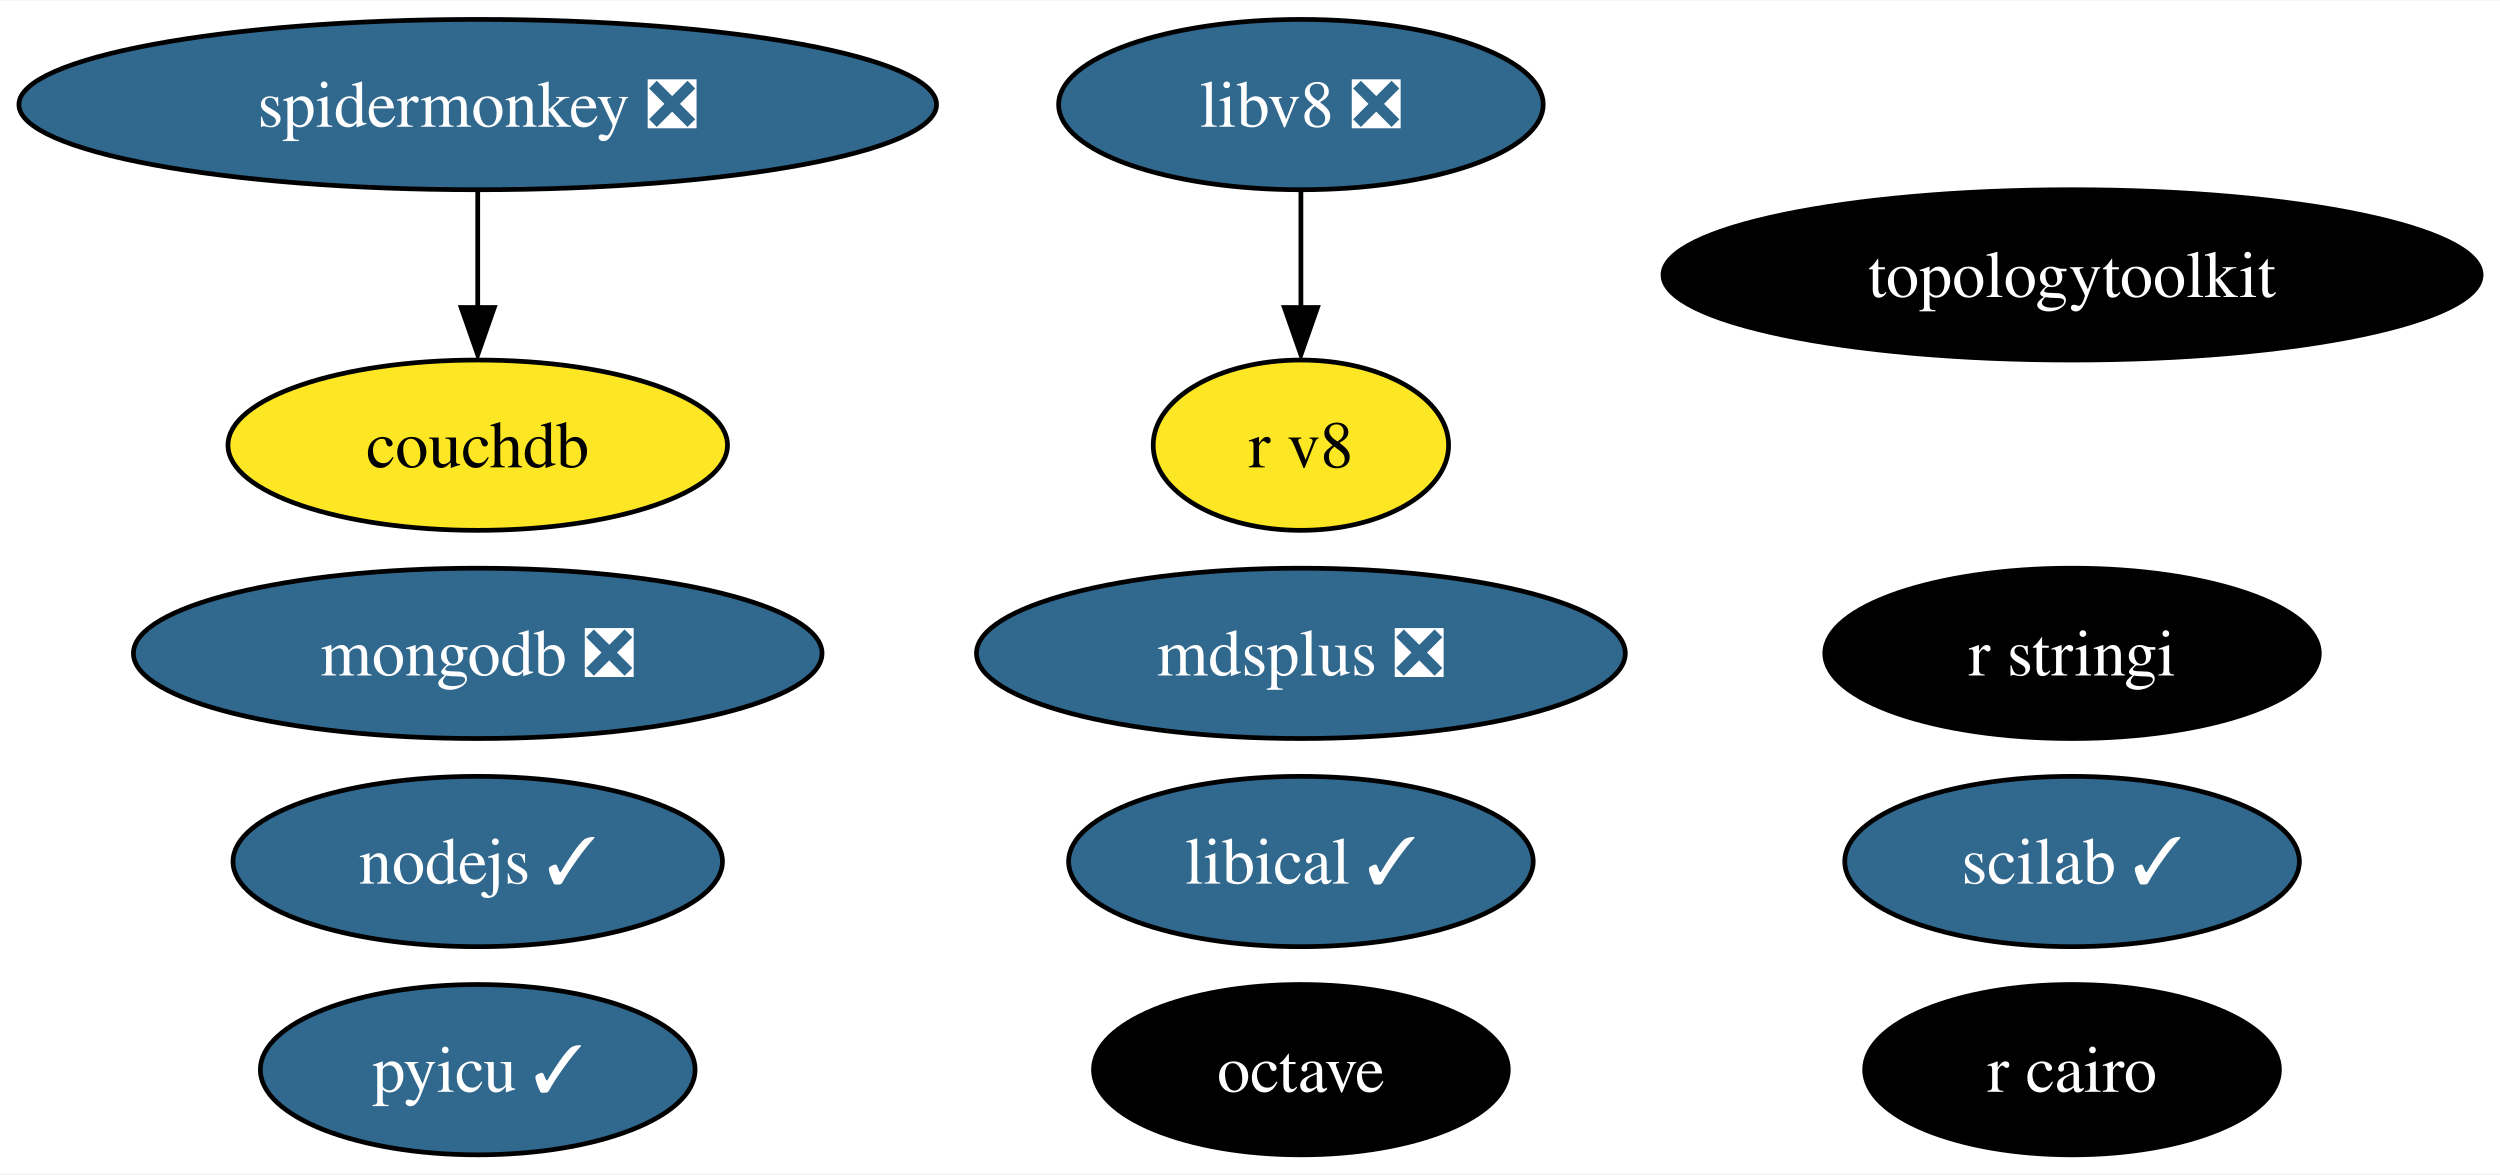
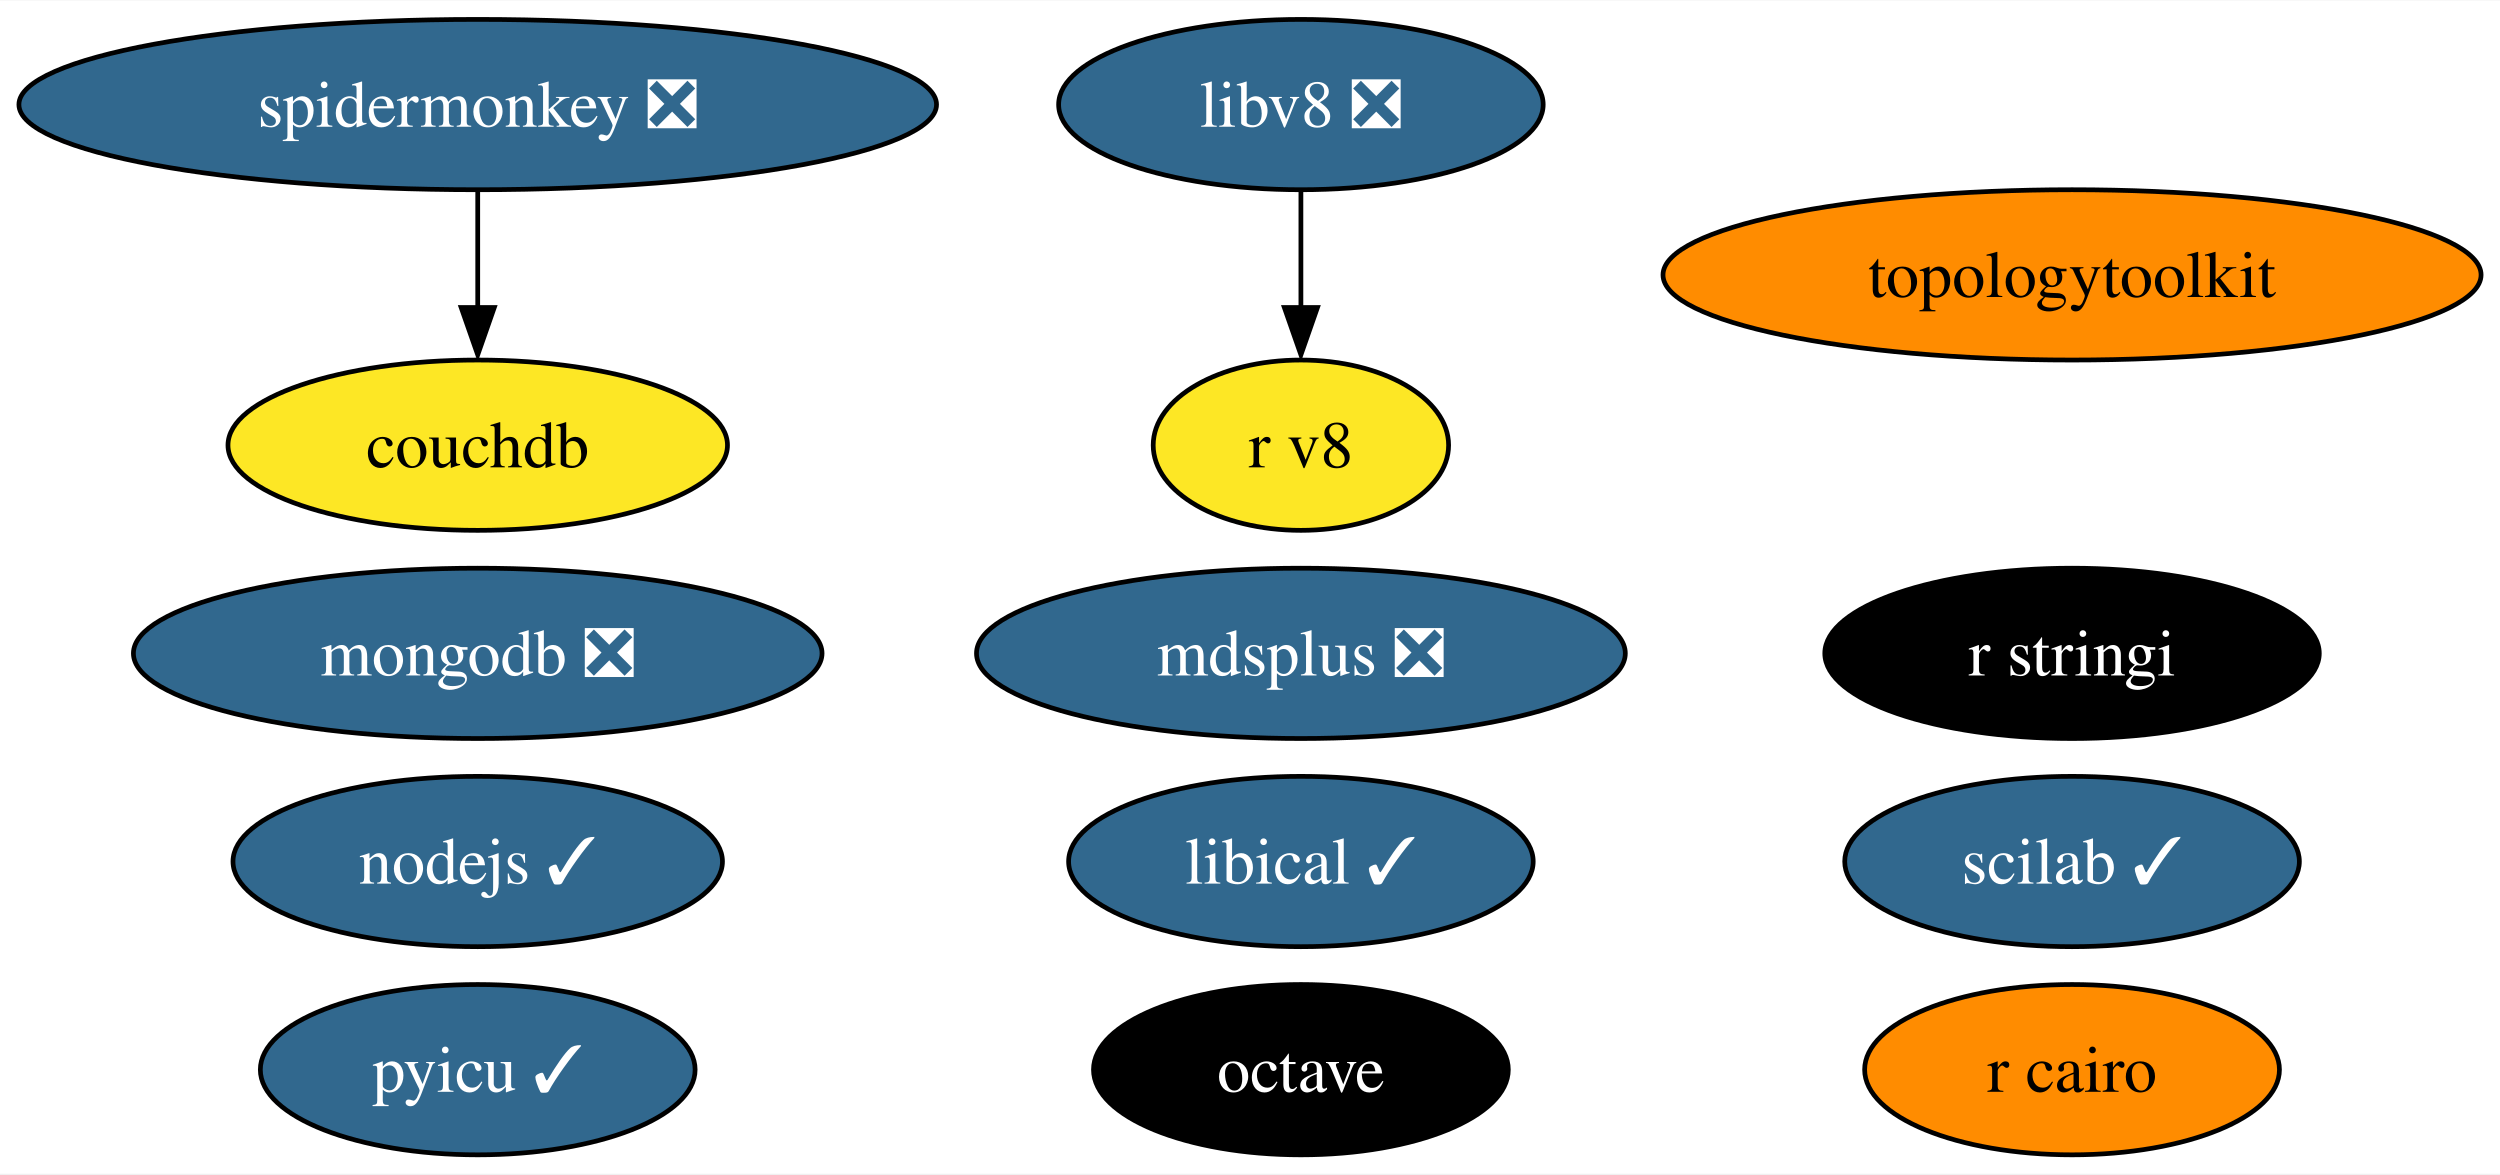
<svg xmlns="http://www.w3.org/2000/svg" xmlns:xlink="http://www.w3.org/1999/xlink" width="528pt" height="248pt" viewBox="0.00 0.00 528.44 248.00">
  <g id="graph0" class="graph" transform="scale(1 1) rotate(0) translate(4 244)">
    <polygon fill="white" stroke="none" points="-4,4 -4,-244 524.44,-244 524.44,4 -4,4" />
    <g id="node1" class="node">
      <g id="a_node1">
        <a xlink:href="https://github.com/conda-forge/nodejs-feedstock/pull/306" xlink:title="nodejs ✓">
          <ellipse fill="#31688e" stroke="black" cx="96.98" cy="-62" rx="51.73" ry="18" />
          <text text-anchor="middle" x="96.98" y="-57.33" font-family="Times,serif" font-size="14.00" fill="white">nodejs ✓</text>
        </a>
      </g>
    </g>
    <g id="node2" class="node">
      <g id="a_node2">
        <a xlink:href="https://github.com/conda-forge/octave-feedstock" xlink:title="octave">
          <ellipse fill="#000000" stroke="black" cx="270.98" cy="-18" rx="43.84" ry="18" />
          <text text-anchor="middle" x="270.98" y="-13.32" font-family="Times,serif" font-size="14.00" fill="white">octave</text>
        </a>
      </g>
    </g>
    <g id="node3" class="node">
      <g id="a_node3">
        <a xlink:href="https://github.com/conda-forge/r-cairo-feedstock" xlink:title="r cairo">
-           <ellipse fill="#000000" stroke="black" cx="433.98" cy="-18" rx="43.84" ry="18" />
-           <text text-anchor="middle" x="433.98" y="-13.32" font-family="Times,serif" font-size="14.00" fill="white">r cairo</text>
+           <ellipse fill="#ff8c00" stroke="black" cx="433.98" cy="-18" rx="43.84" ry="18" />
+           <text text-anchor="middle" x="433.98" y="-13.32" font-family="Times,serif" font-size="14.00">r cairo</text>
        </a>
      </g>
    </g>
    <g id="node4" class="node">
      <g id="a_node4">
        <a xlink:href="https://github.com/conda-forge/r-stringi-feedstock" xlink:title="r stringi">
          <ellipse fill="#000000" stroke="black" cx="433.98" cy="-106" rx="52.26" ry="18" />
          <text text-anchor="middle" x="433.98" y="-101.33" font-family="Times,serif" font-size="14.00" fill="white">r stringi</text>
        </a>
      </g>
    </g>
    <g id="node5" class="node">
      <g id="a_node5">
        <a xlink:href="https://github.com/conda-forge/pyicu-feedstock/pull/44" xlink:title="pyicu ✓">
          <ellipse fill="#31688e" stroke="black" cx="96.98" cy="-18" rx="45.95" ry="18" />
          <text text-anchor="middle" x="96.98" y="-13.32" font-family="Times,serif" font-size="14.00" fill="white">pyicu ✓</text>
        </a>
      </g>
    </g>
    <g id="node6" class="node">
      <g id="a_node6">
        <a xlink:href="https://github.com/conda-forge/mdsplus-feedstock/pull/30" xlink:title="mdsplus ❎">
          <ellipse fill="#31688e" stroke="black" cx="270.98" cy="-106" rx="68.57" ry="18" />
          <text text-anchor="middle" x="270.98" y="-101.33" font-family="Times,serif" font-size="14.00" fill="white">mdsplus ❎</text>
        </a>
      </g>
    </g>
    <g id="node7" class="node">
      <g id="a_node7">
        <a xlink:href="https://github.com/conda-forge/mongodb-feedstock/pull/74" xlink:title="mongodb ❎">
          <ellipse fill="#31688e" stroke="black" cx="96.98" cy="-106" rx="72.78" ry="18" />
          <text text-anchor="middle" x="96.98" y="-101.33" font-family="Times,serif" font-size="14.00" fill="white">mongodb ❎</text>
        </a>
      </g>
    </g>
    <g id="node8" class="node">
      <g id="a_node8">
        <a xlink:href="https://github.com/conda-forge/scilab-feedstock/pull/40" xlink:title="scilab ✓">
          <ellipse fill="#31688e" stroke="black" cx="433.98" cy="-62" rx="48.05" ry="18" />
          <text text-anchor="middle" x="433.98" y="-57.33" font-family="Times,serif" font-size="14.00" fill="white">scilab ✓</text>
        </a>
      </g>
    </g>
    <g id="node9" class="node">
      <g id="a_node9">
        <a xlink:href="https://github.com/conda-forge/libical-feedstock/pull/23" xlink:title="libical ✓">
          <ellipse fill="#31688e" stroke="black" cx="270.98" cy="-62" rx="49.1" ry="18" />
          <text text-anchor="middle" x="270.98" y="-57.33" font-family="Times,serif" font-size="14.00" fill="white">libical ✓</text>
        </a>
      </g>
    </g>
    <g id="node10" class="node">
      <g id="a_node10">
        <a xlink:href="https://github.com/conda-forge/libv8-feedstock/pull/82" xlink:title="libv8 ❎">
          <ellipse fill="#31688e" stroke="black" cx="270.98" cy="-222" rx="51.21" ry="18" />
          <text text-anchor="middle" x="270.98" y="-217.32" font-family="Times,serif" font-size="14.00" fill="white">libv8 ❎</text>
        </a>
      </g>
    </g>
    <g id="node11" class="node">
      <g id="a_node11">
        <a xlink:href="https://github.com/conda-forge/r-v8-feedstock" xlink:title="r v8">
          <ellipse fill="#fde725" stroke="black" cx="270.98" cy="-150" rx="31.22" ry="18" />
          <text text-anchor="middle" x="270.98" y="-145.32" font-family="Times,serif" font-size="14.00">r v8</text>
        </a>
      </g>
    </g>
    <g id="edge1" class="edge">
      <path fill="none" stroke="black" d="M270.98,-203.7C270.98,-196.24 270.98,-187.32 270.98,-178.97" />
      <polygon fill="black" stroke="black" points="274.48,-179.1 270.98,-169.1 267.48,-179.1 274.48,-179.1" />
    </g>
    <g id="node12" class="node">
      <g id="a_node12">
        <a xlink:href="https://github.com/conda-forge/topologytoolkit-feedstock" xlink:title="topologytoolkit">
-           <ellipse fill="#000000" stroke="black" cx="433.98" cy="-186" rx="86.46" ry="18" />
-           <text text-anchor="middle" x="433.98" y="-181.32" font-family="Times,serif" font-size="14.00" fill="white">topologytoolkit</text>
+           <ellipse fill="#ff8c00" stroke="black" cx="433.98" cy="-186" rx="86.46" ry="18" />
+           <text text-anchor="middle" x="433.98" y="-181.32" font-family="Times,serif" font-size="14.00">topologytoolkit</text>
        </a>
      </g>
    </g>
    <g id="node13" class="node">
      <g id="a_node13">
        <a xlink:href="https://github.com/conda-forge/spidermonkey-feedstock/pull/10" xlink:title="spidermonkey ❎">
          <ellipse fill="#31688e" stroke="black" cx="96.98" cy="-222" rx="96.98" ry="18" />
          <text text-anchor="middle" x="96.98" y="-217.32" font-family="Times,serif" font-size="14.00" fill="white">spidermonkey ❎</text>
        </a>
      </g>
    </g>
    <g id="node14" class="node">
      <g id="a_node14">
        <a xlink:href="https://github.com/conda-forge/couchdb-feedstock" xlink:title="couchdb">
          <ellipse fill="#fde725" stroke="black" cx="96.98" cy="-150" rx="52.79" ry="18" />
          <text text-anchor="middle" x="96.98" y="-145.32" font-family="Times,serif" font-size="14.00">couchdb</text>
        </a>
      </g>
    </g>
    <g id="edge2" class="edge">
      <path fill="none" stroke="black" d="M96.98,-203.7C96.98,-196.24 96.98,-187.32 96.98,-178.97" />
      <polygon fill="black" stroke="black" points="100.48,-179.1 96.98,-169.1 93.48,-179.1 100.48,-179.1" />
    </g>
  </g>
</svg>
